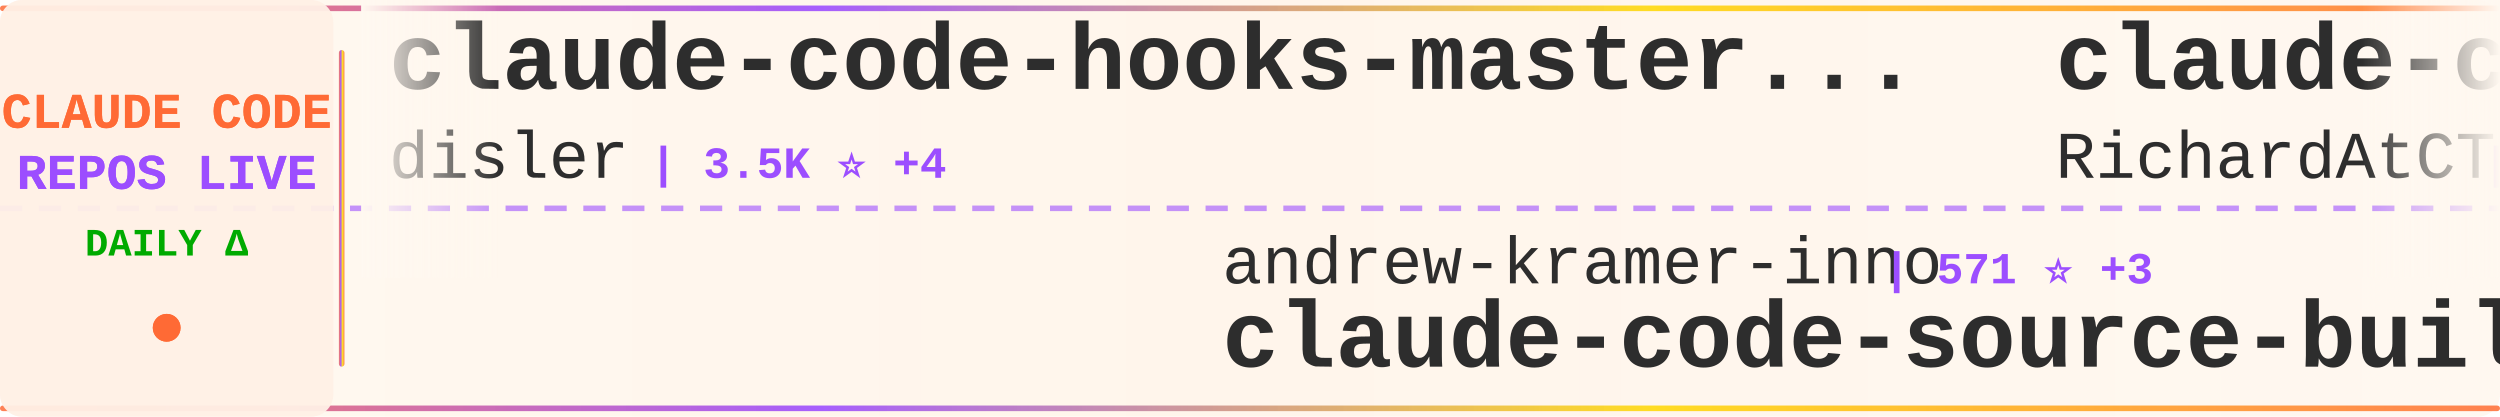
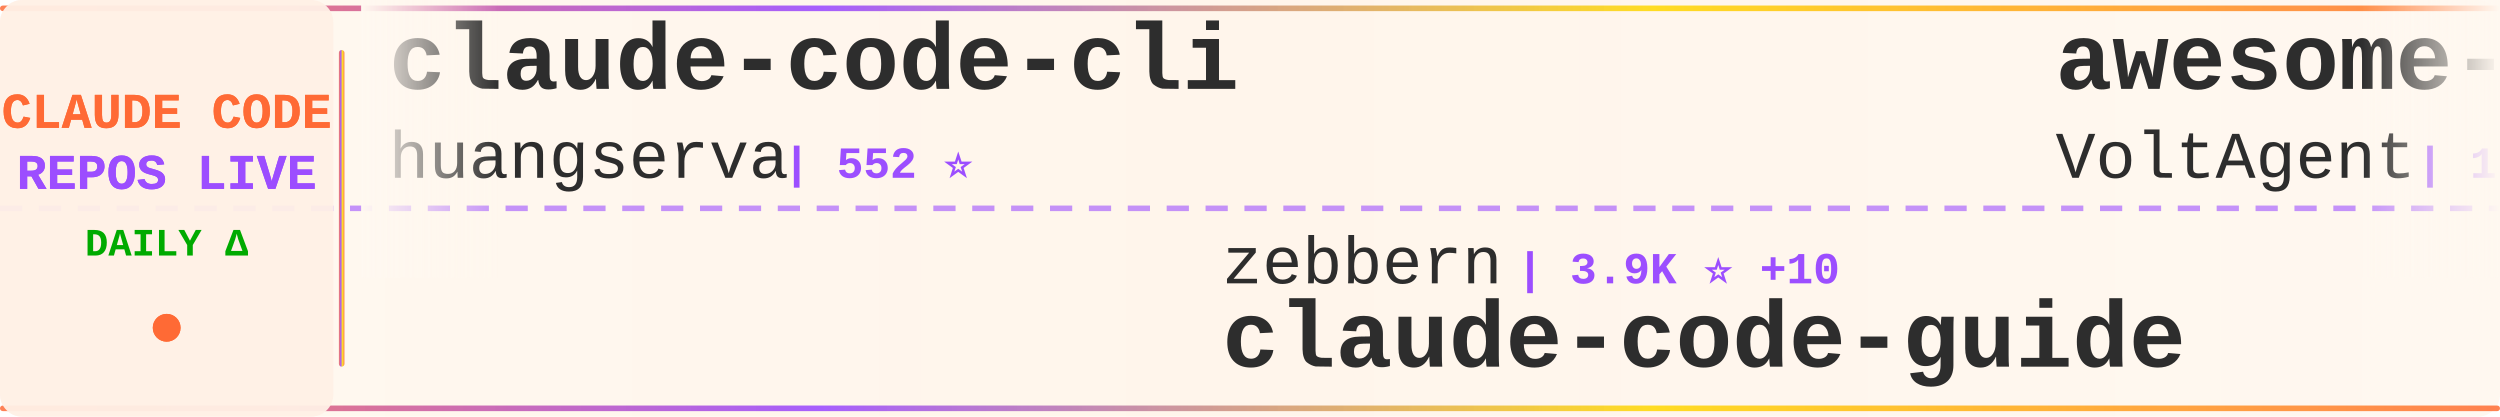
<svg xmlns="http://www.w3.org/2000/svg" width="900" height="150">
  <defs>
    <linearGradient id="tickerBg" x1="0%" y1="0%" x2="100%" y2="0%">
      <stop offset="0%" style="stop-color:#fff8f0;stop-opacity:0.98" />
      <stop offset="50%" style="stop-color:#fff5eb;stop-opacity:1" />
      <stop offset="100%" style="stop-color:#fff8f0;stop-opacity:0.98" />
    </linearGradient>
    <linearGradient id="borderGrad" x1="0%" y1="0%" x2="100%" y2="0%">
      <stop offset="0%" style="stop-color:#FF6B35;stop-opacity:0.85">
        <animate attributeName="stop-opacity" values="0.85;1;0.85" dur="2s" repeatCount="indefinite" />
      </stop>
      <stop offset="33%" style="stop-color:#9C4EFF;stop-opacity:0.9">
        <animate attributeName="stop-opacity" values="0.9;1;0.9" dur="2.2s" repeatCount="indefinite" />
      </stop>
      <stop offset="66%" style="stop-color:#FFD700;stop-opacity:0.85">
        <animate attributeName="stop-opacity" values="0.85;1;0.85" dur="1.8s" repeatCount="indefinite" />
      </stop>
      <stop offset="100%" style="stop-color:#FF6B35;stop-opacity:0.85">
        <animate attributeName="stop-opacity" values="0.85;1;0.85" dur="2s" repeatCount="indefinite" />
      </stop>
    </linearGradient>
    <filter id="textGlow">
      <feGaussianBlur stdDeviation="0.15" result="coloredBlur" />
      <feMerge>
        <feMergeNode in="coloredBlur" />
        <feMergeNode in="SourceGraphic" />
      </feMerge>
    </filter>
    <filter id="metricGlow">
      <feGaussianBlur stdDeviation="0.2" result="coloredBlur" />
      <feMerge>
        <feMergeNode in="coloredBlur" />
        <feMergeNode in="SourceGraphic" />
      </feMerge>
    </filter>
    <linearGradient id="leftFade" x1="0%" y1="0%" x2="100%" y2="0%">
      <stop offset="0%" style="stop-color:#fff8f0;stop-opacity:1" />
      <stop offset="100%" style="stop-color:#fff8f0;stop-opacity:0" />
    </linearGradient>
    <linearGradient id="rightFade" x1="0%" y1="0%" x2="100%" y2="0%">
      <stop offset="0%" style="stop-color:#fff8f0;stop-opacity:0" />
      <stop offset="100%" style="stop-color:#fff8f0;stop-opacity:1" />
    </linearGradient>
  </defs>
  <rect width="900" height="150" fill="url(#tickerBg)" rx="8" />
  <rect x="0" y="2" width="900" height="2" fill="url(#borderGrad)" rx="1" />
  <rect x="0" y="146" width="900" height="2" fill="url(#borderGrad)" rx="1" />
  <line x1="0" y1="75" x2="900" y2="75" stroke="#9C4EFF" stroke-width="2" stroke-dasharray="8 6" opacity="0.6" />
  <rect x="0" y="0" width="120" height="150" fill="#fff0e6" opacity="0.95" rx="8" />
  <text x="60" y="46" font-family="'Courier New', monospace" font-size="18" font-weight="bold" fill="#FF6B35" text-anchor="middle" filter="url(#textGlow)">
    CLAUDE CODE
  </text>
  <text x="60" y="68" font-family="'Courier New', monospace" font-size="18" font-weight="bold" fill="#9C4EFF" text-anchor="middle" filter="url(#textGlow)">
    REPOS LIVE
  </text>
  <text x="60" y="92" font-family="'Courier New', monospace" font-size="14" font-weight="bold" fill="#00aa00" text-anchor="middle">
    DAILY Δ
  </text>
  <circle cx="60" cy="118" r="5" fill="#FF6B35" filter="url(#metricGlow)">
    <animate attributeName="r" values="4;6;4" dur="1.5s" repeatCount="indefinite" />
    <animate attributeName="opacity" values="0.6;1;0.6" dur="1.5s" repeatCount="indefinite" />
  </circle>
  <rect x="122" y="18" width="2" height="114" fill="url(#borderGrad)" rx="1" />
  <clipPath id="tickerClip">
    <rect x="130" y="0" width="770" height="150" />
  </clipPath>
  <g clip-path="url(#tickerClip)">
    <g id="tickerItems">
      <animateTransform attributeName="transform" attributeType="XML" type="translate" from="0 0" to="-3000 0" dur="54s" repeatCount="indefinite" />
      <g transform="translate(0, 0)">
-         <text x="140" y="32" font-family="'Courier New', monospace" font-size="34" font-weight="bold" fill="#2d2d2d">claude-code-hooks-master...</text>
-         <text x="140" y="64" font-family="'Courier New', monospace" font-size="24" font-weight="normal" fill="#2d2d2d" opacity="1.0">disler</text>
-         <text x="234" y="64" font-family="'Courier New', monospace" font-size="16" font-weight="bold" fill="#9C4EFF"> | 3.5K ⭐ +4</text>
+         <text x="140" y="32" font-family="'Courier New', monospace" font-size="34" font-weight="bold" fill="#2d2d2d">claude-code-cli</text>
+         <text x="140" y="64" font-family="'Courier New', monospace" font-size="24" font-weight="normal" fill="#2d2d2d" opacity="1.0">huangserva</text>
+         <text x="282" y="64" font-family="'Courier New', monospace" font-size="16" font-weight="bold" fill="#9C4EFF"> | 552 ⭐</text>
      </g>
      <g transform="translate(300, 0)">
-         <text x="140" y="102" font-family="'Courier New', monospace" font-size="24" font-weight="normal" fill="#2d2d2d" opacity="1.0">andrew-kramer-inno</text>
-         <text x="378" y="102" font-family="'Courier New', monospace" font-size="16" font-weight="bold" fill="#9C4EFF"> | 571 ⭐ +3</text>
-         <text x="140" y="132" font-family="'Courier New', monospace" font-size="34" font-weight="bold" fill="#2d2d2d">claude-code-source-build</text>
+         <text x="140" y="102" font-family="'Courier New', monospace" font-size="24" font-weight="normal" fill="#2d2d2d" opacity="1.0">zebbern</text>
+         <text x="246" y="102" font-family="'Courier New', monospace" font-size="16" font-weight="bold" fill="#9C4EFF"> | 3.9K ⭐ +10</text>
+         <text x="140" y="132" font-family="'Courier New', monospace" font-size="34" font-weight="bold" fill="#2d2d2d">claude-code-guide</text>
      </g>
      <g transform="translate(600, 0)">
-         <text x="140" y="32" font-family="'Courier New', monospace" font-size="34" font-weight="bold" fill="#2d2d2d">claude-code-telegram</text>
-         <text x="140" y="64" font-family="'Courier New', monospace" font-size="24" font-weight="normal" fill="#2d2d2d" opacity="1.0">RichardAtCT</text>
-         <text x="294" y="64" font-family="'Courier New', monospace" font-size="16" font-weight="bold" fill="#9C4EFF"> | 2.4K ⭐ +6</text>
+         <text x="140" y="32" font-family="'Courier New', monospace" font-size="34" font-weight="bold" fill="#2d2d2d">awesome-claude-code-suba...</text>
+         <text x="140" y="64" font-family="'Courier New', monospace" font-size="24" font-weight="normal" fill="#2d2d2d" opacity="1.0">VoltAgent</text>
+         <text x="270" y="64" font-family="'Courier New', monospace" font-size="16" font-weight="bold" fill="#9C4EFF"> | 17.5K ⭐ +101</text>
      </g>
      <g transform="translate(900, 0)">
-         <text x="140" y="102" font-family="'Courier New', monospace" font-size="24" font-weight="normal" fill="#2d2d2d" opacity="1.0">RishabhK103</text>
-         <text x="294" y="102" font-family="'Courier New', monospace" font-size="16" font-weight="bold" fill="#9C4EFF"> | 58 ⭐ +1</text>
-         <text x="140" y="132" font-family="'Courier New', monospace" font-size="34" font-weight="bold" fill="#2d2d2d">claude-code</text>
+         <text x="140" y="102" font-family="'Courier New', monospace" font-size="24" font-weight="normal" fill="#2d2d2d" opacity="1.0">AICoderTudou</text>
+         <text x="306" y="102" font-family="'Courier New', monospace" font-size="16" font-weight="bold" fill="#9C4EFF"> | 485 ⭐ +3</text>
+         <text x="140" y="132" font-family="'Courier New', monospace" font-size="34" font-weight="bold" fill="#2d2d2d">claude-code-tudou</text>
      </g>
      <g transform="translate(1200, 0)">
        <text x="140" y="32" font-family="'Courier New', monospace" font-size="34" font-weight="bold" fill="#2d2d2d">claude-code</text>
-         <text x="140" y="64" font-family="'Courier New', monospace" font-size="24" font-weight="normal" fill="#2d2d2d" opacity="1.0">tanbiralam</text>
-         <text x="282" y="64" font-family="'Courier New', monospace" font-size="16" font-weight="bold" fill="#9C4EFF"> | 1.5K ⭐ +24</text>
+         <text x="140" y="64" font-family="'Courier New', monospace" font-size="24" font-weight="normal" fill="#2d2d2d" opacity="1.0">VineeTagarwaL-code</text>
+         <text x="378" y="64" font-family="'Courier New', monospace" font-size="16" font-weight="bold" fill="#9C4EFF"> | 272 ⭐</text>
      </g>
      <g transform="translate(1500, 0)">
-         <text x="140" y="102" font-family="'Courier New', monospace" font-size="24" font-weight="normal" fill="#2d2d2d" opacity="1.0">oboard</text>
-         <text x="234" y="102" font-family="'Courier New', monospace" font-size="16" font-weight="bold" fill="#9C4EFF"> | 3.0K ⭐ +11</text>
-         <text x="140" y="132" font-family="'Courier New', monospace" font-size="34" font-weight="bold" fill="#2d2d2d">claude-code-rev</text>
-       </g>
-       <g transform="translate(1800, 0)">
-         <text x="140" y="32" font-family="'Courier New', monospace" font-size="34" font-weight="bold" fill="#2d2d2d">claude-code-prompts</text>
-         <text x="140" y="64" font-family="'Courier New', monospace" font-size="24" font-weight="normal" fill="#2d2d2d" opacity="1.0">repowise-dev</text>
-         <text x="306" y="64" font-family="'Courier New', monospace" font-size="16" font-weight="bold" fill="#9C4EFF"> | 941 ⭐ +3</text>
-       </g>
-       <g transform="translate(2100, 0)">
        <text x="140" y="102" font-family="'Courier New', monospace" font-size="24" font-weight="normal" fill="#2d2d2d" opacity="1.0">https-deeplearning-ai</text>
        <text x="414" y="102" font-family="'Courier New', monospace" font-size="16" font-weight="bold" fill="#9C4EFF"> | 486 ⭐ +2</text>
        <text x="140" y="132" font-family="'Courier New', monospace" font-size="34" font-weight="bold" fill="#2d2d2d">sc-claude-code-files</text>
      </g>
+       <g transform="translate(1800, 0)">
+         <text x="140" y="32" font-family="'Courier New', monospace" font-size="34" font-weight="bold" fill="#2d2d2d">claude-code-source-code</text>
+         <text x="140" y="64" font-family="'Courier New', monospace" font-size="24" font-weight="normal" fill="#2d2d2d" opacity="1.0">777genius</text>
+         <text x="270" y="64" font-family="'Courier New', monospace" font-size="16" font-weight="bold" fill="#9C4EFF"> | 897 ⭐</text>
+       </g>
+       <g transform="translate(2100, 0)">
+         <text x="140" y="102" font-family="'Courier New', monospace" font-size="24" font-weight="normal" fill="#2d2d2d" opacity="1.0">Hyper66666</text>
+         <text x="282" y="102" font-family="'Courier New', monospace" font-size="16" font-weight="bold" fill="#9C4EFF"> | 206 ⭐</text>
+         <text x="140" y="132" font-family="'Courier New', monospace" font-size="34" font-weight="bold" fill="#2d2d2d">claude-code-sourcemap</text>
+       </g>
      <g transform="translate(2400, 0)">
-         <text x="140" y="32" font-family="'Courier New', monospace" font-size="34" font-weight="bold" fill="#2d2d2d">claude-skills</text>
-         <text x="140" y="64" font-family="'Courier New', monospace" font-size="24" font-weight="normal" fill="#2d2d2d" opacity="1.0">alirezarezvani</text>
-         <text x="330" y="64" font-family="'Courier New', monospace" font-size="16" font-weight="bold" fill="#9C4EFF"> | 11.4K ⭐ +185</text>
+         <text x="140" y="32" font-family="'Courier New', monospace" font-size="34" font-weight="bold" fill="#2d2d2d">free-claude-code</text>
+         <text x="140" y="64" font-family="'Courier New', monospace" font-size="24" font-weight="normal" fill="#2d2d2d" opacity="1.0">Alishahryar1</text>
+         <text x="306" y="64" font-family="'Courier New', monospace" font-size="16" font-weight="bold" fill="#9C4EFF"> | 1.9K ⭐ +30</text>
      </g>
      <g transform="translate(2700, 0)">
-         <text x="140" y="102" font-family="'Courier New', monospace" font-size="24" font-weight="normal" fill="#2d2d2d" opacity="1.0">eyaltoledano</text>
-         <text x="306" y="102" font-family="'Courier New', monospace" font-size="16" font-weight="bold" fill="#9C4EFF"> | 26.6K ⭐ +20</text>
-         <text x="140" y="132" font-family="'Courier New', monospace" font-size="34" font-weight="bold" fill="#2d2d2d">claude-task-master</text>
+         <text x="140" y="102" font-family="'Courier New', monospace" font-size="24" font-weight="normal" fill="#2d2d2d" opacity="1.0">ChinaSiro</text>
+         <text x="270" y="102" font-family="'Courier New', monospace" font-size="16" font-weight="bold" fill="#9C4EFF"> | 8.9K ⭐ +24</text>
+         <text x="140" y="132" font-family="'Courier New', monospace" font-size="34" font-weight="bold" fill="#2d2d2d">claude-code-sourcemap</text>
      </g>
      <g transform="translate(3000, 0)">
-         <text x="140" y="32" font-family="'Courier New', monospace" font-size="34" font-weight="bold" fill="#2d2d2d">claude-code-hooks-master...</text>
-         <text x="140" y="64" font-family="'Courier New', monospace" font-size="24" font-weight="normal" fill="#2d2d2d" opacity="1.0">disler</text>
-         <text x="234" y="64" font-family="'Courier New', monospace" font-size="16" font-weight="bold" fill="#9C4EFF"> | 3.5K ⭐ +4</text>
+         <text x="140" y="32" font-family="'Courier New', monospace" font-size="34" font-weight="bold" fill="#2d2d2d">claude-code-cli</text>
+         <text x="140" y="64" font-family="'Courier New', monospace" font-size="24" font-weight="normal" fill="#2d2d2d" opacity="1.0">huangserva</text>
+         <text x="282" y="64" font-family="'Courier New', monospace" font-size="16" font-weight="bold" fill="#9C4EFF"> | 552 ⭐</text>
      </g>
      <g transform="translate(3300, 0)">
-         <text x="140" y="102" font-family="'Courier New', monospace" font-size="24" font-weight="normal" fill="#2d2d2d" opacity="1.0">andrew-kramer-inno</text>
-         <text x="378" y="102" font-family="'Courier New', monospace" font-size="16" font-weight="bold" fill="#9C4EFF"> | 571 ⭐ +3</text>
-         <text x="140" y="132" font-family="'Courier New', monospace" font-size="34" font-weight="bold" fill="#2d2d2d">claude-code-source-build</text>
+         <text x="140" y="102" font-family="'Courier New', monospace" font-size="24" font-weight="normal" fill="#2d2d2d" opacity="1.0">zebbern</text>
+         <text x="246" y="102" font-family="'Courier New', monospace" font-size="16" font-weight="bold" fill="#9C4EFF"> | 3.9K ⭐ +10</text>
+         <text x="140" y="132" font-family="'Courier New', monospace" font-size="34" font-weight="bold" fill="#2d2d2d">claude-code-guide</text>
      </g>
      <g transform="translate(3600, 0)">
-         <text x="140" y="32" font-family="'Courier New', monospace" font-size="34" font-weight="bold" fill="#2d2d2d">claude-code-telegram</text>
-         <text x="140" y="64" font-family="'Courier New', monospace" font-size="24" font-weight="normal" fill="#2d2d2d" opacity="1.0">RichardAtCT</text>
-         <text x="294" y="64" font-family="'Courier New', monospace" font-size="16" font-weight="bold" fill="#9C4EFF"> | 2.4K ⭐ +6</text>
+         <text x="140" y="32" font-family="'Courier New', monospace" font-size="34" font-weight="bold" fill="#2d2d2d">awesome-claude-code-suba...</text>
+         <text x="140" y="64" font-family="'Courier New', monospace" font-size="24" font-weight="normal" fill="#2d2d2d" opacity="1.0">VoltAgent</text>
+         <text x="270" y="64" font-family="'Courier New', monospace" font-size="16" font-weight="bold" fill="#9C4EFF"> | 17.5K ⭐ +101</text>
      </g>
      <g transform="translate(3900, 0)">
-         <text x="140" y="102" font-family="'Courier New', monospace" font-size="24" font-weight="normal" fill="#2d2d2d" opacity="1.0">RishabhK103</text>
-         <text x="294" y="102" font-family="'Courier New', monospace" font-size="16" font-weight="bold" fill="#9C4EFF"> | 58 ⭐ +1</text>
-         <text x="140" y="132" font-family="'Courier New', monospace" font-size="34" font-weight="bold" fill="#2d2d2d">claude-code</text>
+         <text x="140" y="102" font-family="'Courier New', monospace" font-size="24" font-weight="normal" fill="#2d2d2d" opacity="1.0">AICoderTudou</text>
+         <text x="306" y="102" font-family="'Courier New', monospace" font-size="16" font-weight="bold" fill="#9C4EFF"> | 485 ⭐ +3</text>
+         <text x="140" y="132" font-family="'Courier New', monospace" font-size="34" font-weight="bold" fill="#2d2d2d">claude-code-tudou</text>
      </g>
    </g>
  </g>
  <rect x="130" y="0" width="50" height="100" fill="url(#leftFade)" />
  <rect x="850" y="0" width="50" height="100" fill="url(#rightFade)" />
</svg>
